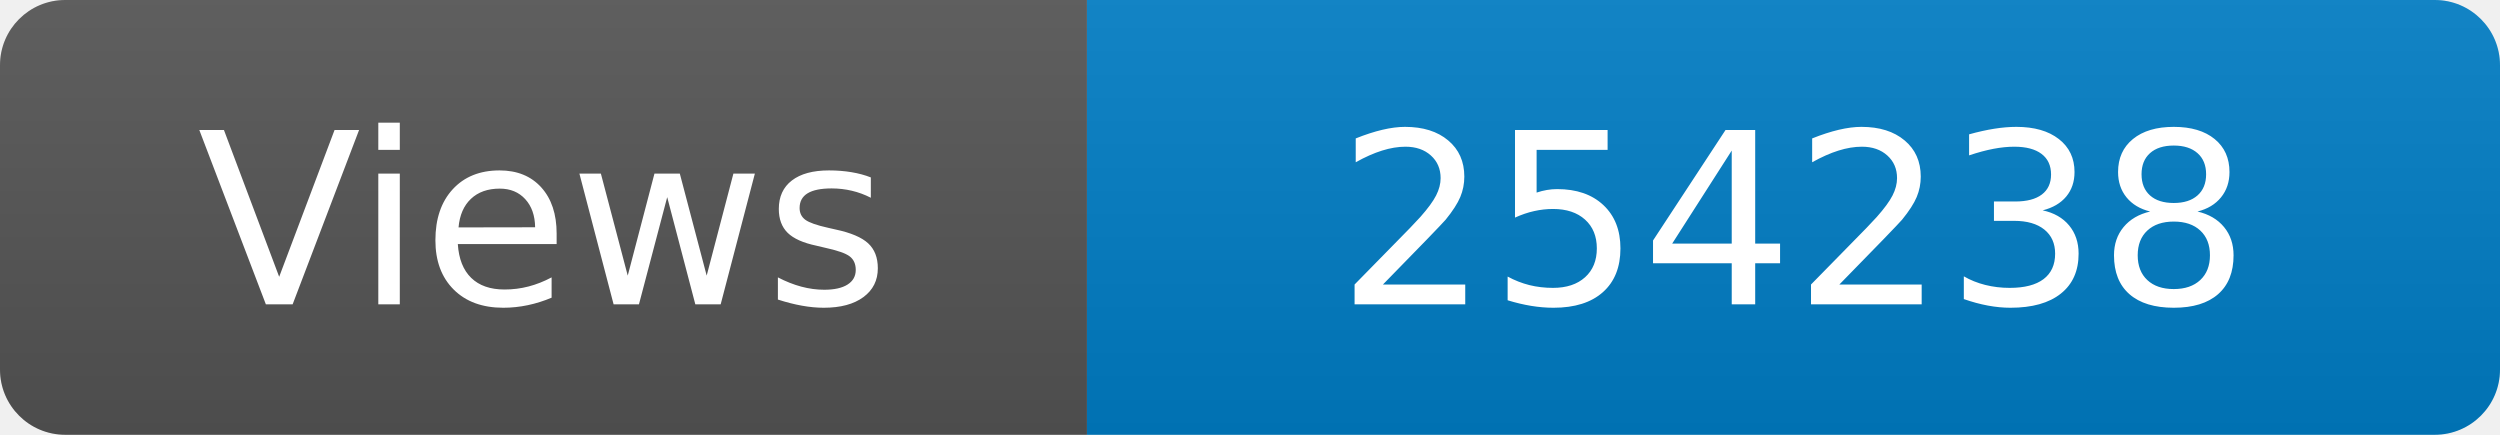
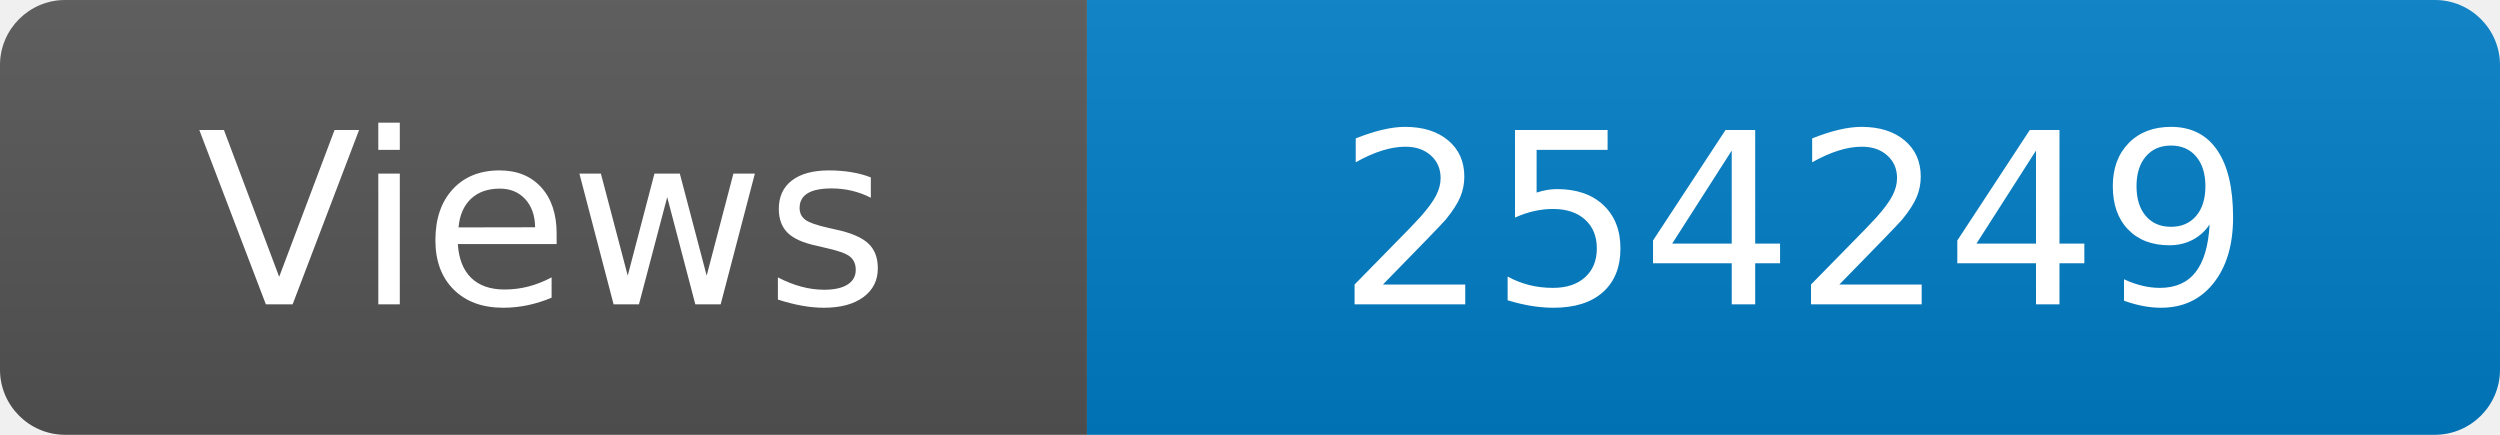
<svg xmlns="http://www.w3.org/2000/svg" width="115" height="20" role="img" aria-label="Maintained?: yes">
  <linearGradient id="s" x2="0" y2="100%">
    <stop offset="0" stop-color="#bbb" stop-opacity=".1" />
    <stop offset="1" stop-opacity=".1" />
  </linearGradient>
  <clipPath id="r">
    <rect width="115" height="20" rx="3" fill="#fff" />
  </clipPath>
  <g clip-path="url(#r)">
    <rect width="50" height="20" fill="#555" />
    <rect x="50" width="160" height="20" fill="#007ec6" />
    <rect width="115" height="20" fill="url(#s)" />
  </g>
  <g fill="#fff" text-anchor="middle" font-family="Verdana,Geneva,DejaVu Sans,sans-serif" font-size="110">
    <text x="250" y="140" transform="scale(.1)" fill="#fff">Views</text>
-     <text x="825" y="140" transform="scale(.1)" fill="#fff">254238</text>
+     <text x="825" y="140" transform="scale(.1)" fill="#fff">254249</text>
  </g>
</svg>
